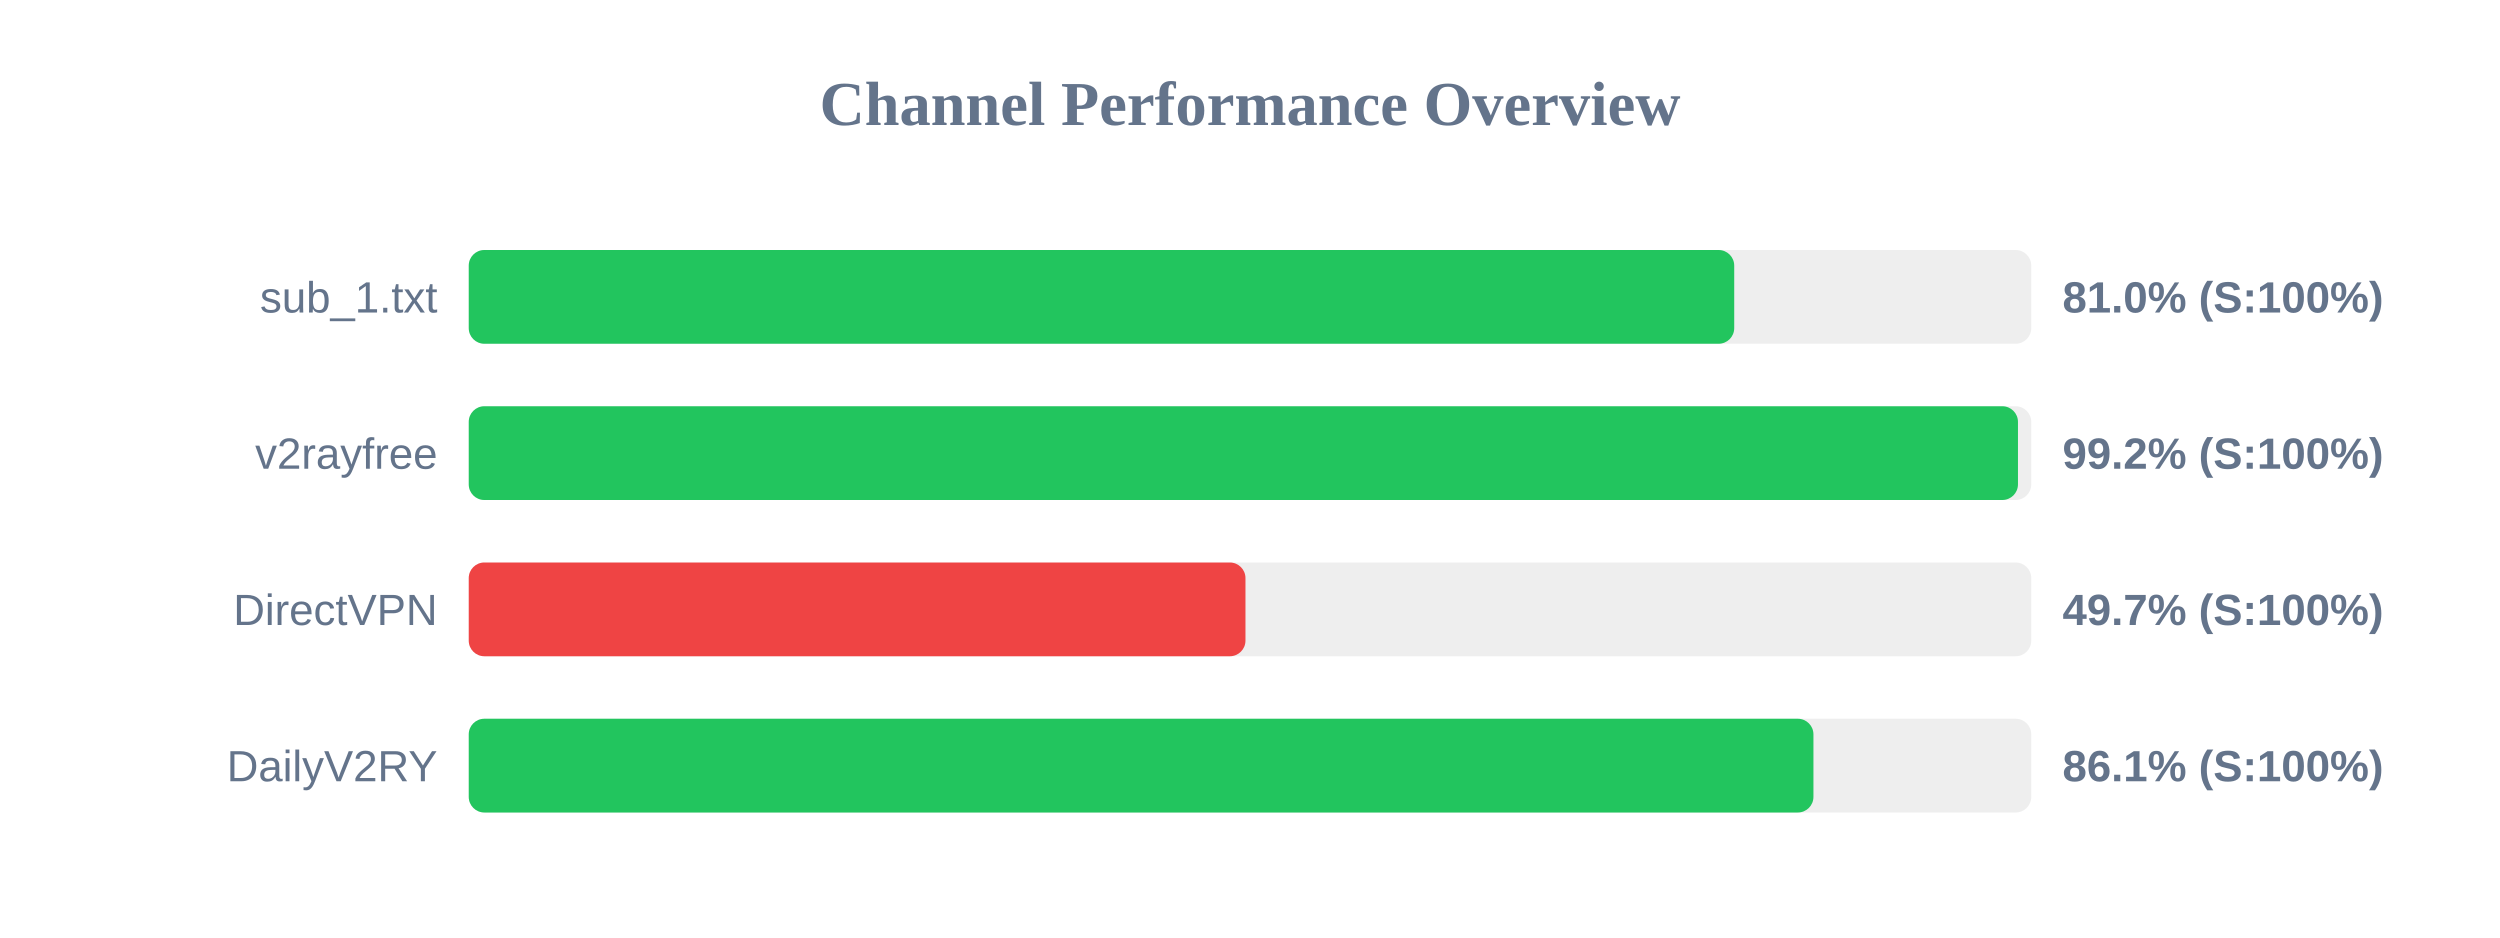
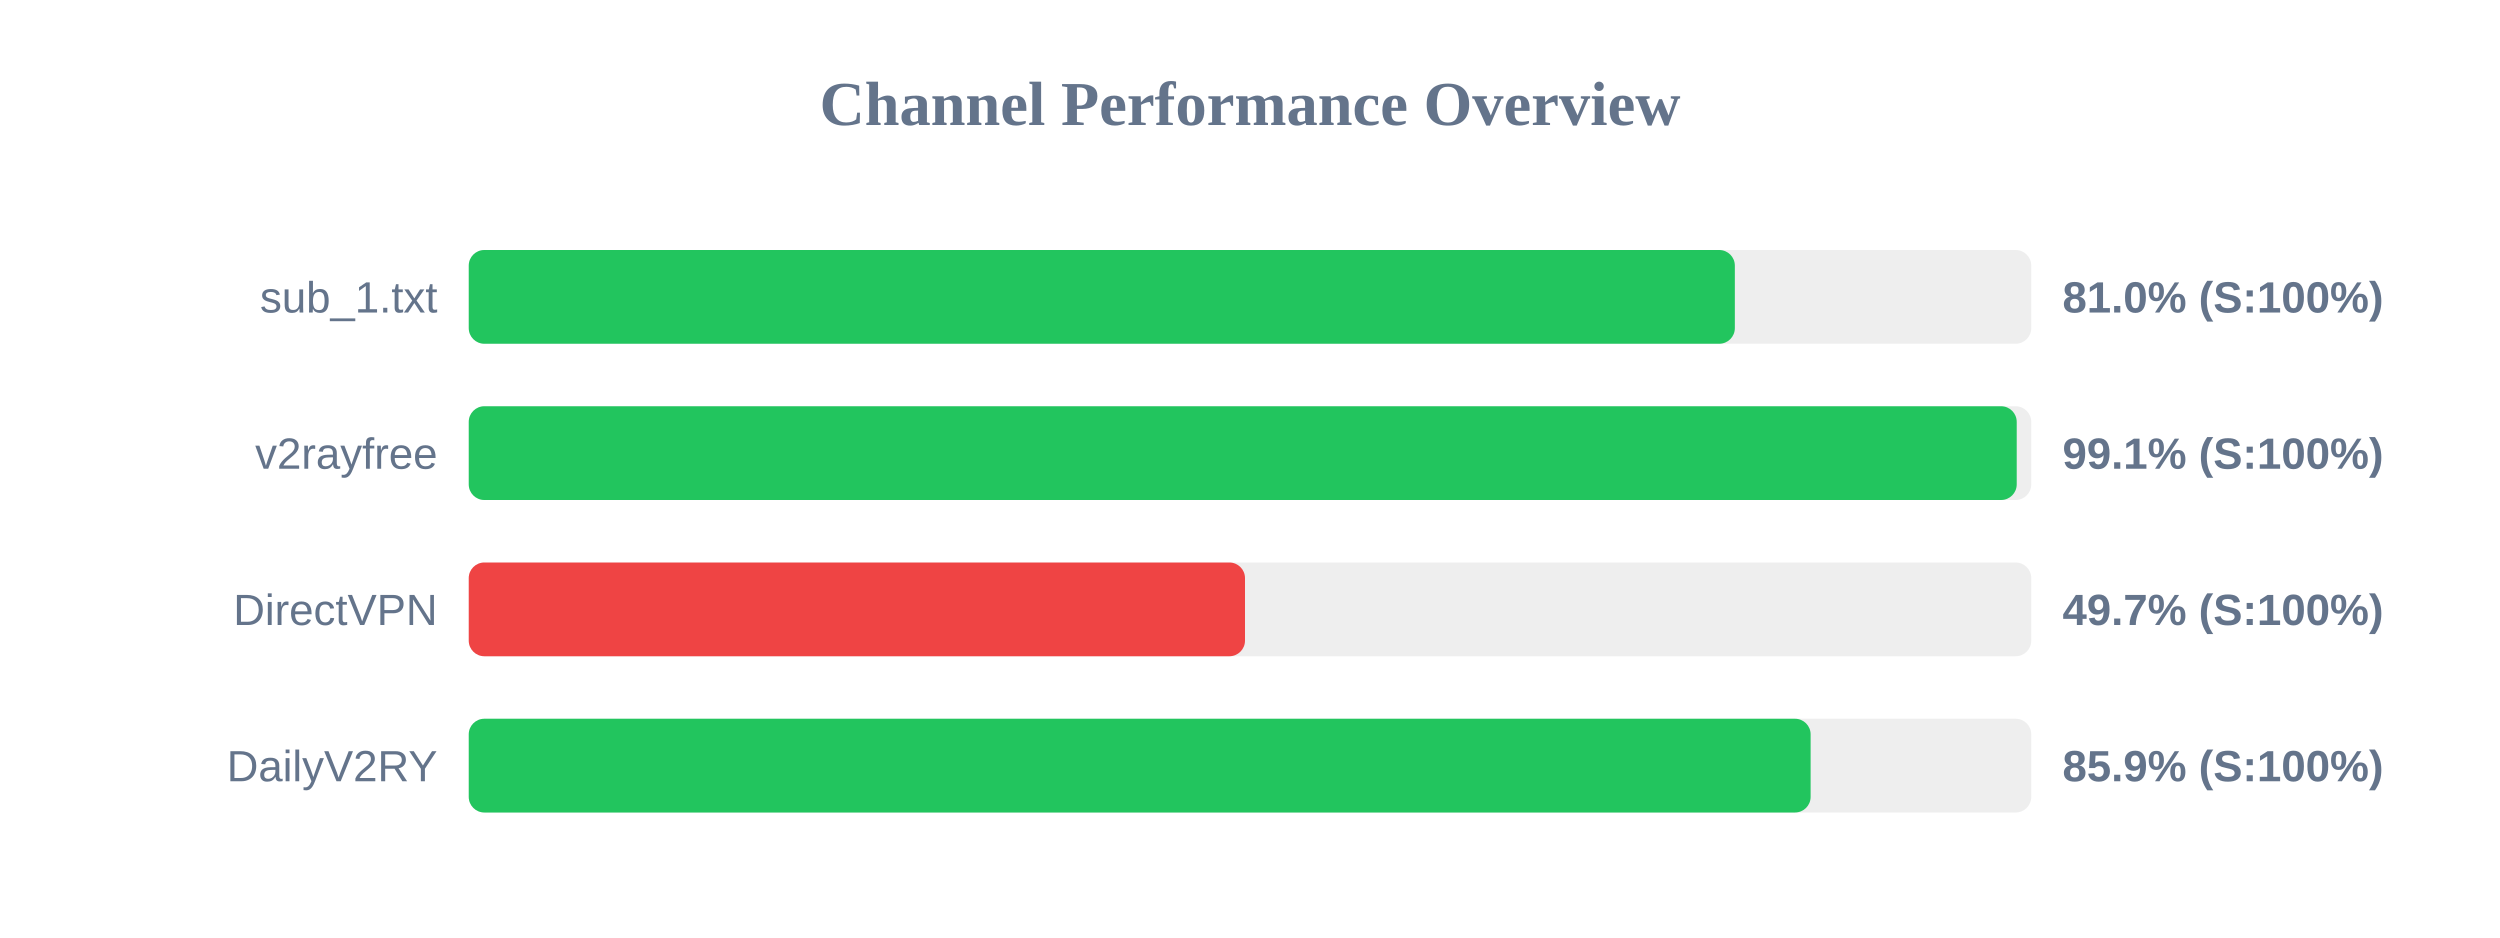
<svg xmlns="http://www.w3.org/2000/svg" width="800" height="300" version="1.1">
  <style>
        .row { font: 14px Arial; fill: #64748b; }
        .score { font: bold 14px Arial; fill: #64748b; }
    </style>
  <text x="400" y="40" text-anchor="middle" font-size="20px" font-weight="bold" fill="#64748b">Channel Performance Overview</text>
  <rect x="150" y="80" width="500" height="30" fill="#eee" rx="5" />
-   <rect x="150" y="80" width="404.95" height="30" fill="#22c55e" rx="5" />
+   <rect x="150" y="80" width="405.15" height="30" fill="#22c55e" rx="5" />
  <text x="140" y="100" text-anchor="end" class="row">sub_1.txt</text>
  <text x="660" y="100" text-anchor="start" class="score">81.0% (S:100%)</text>
  <rect x="150" y="130" width="500" height="30" fill="#eee" rx="5" />
-   <rect x="150" y="130" width="495.75" height="30" fill="#22c55e" rx="5" />
+   <rect x="150" y="130" width="495.35" height="30" fill="#22c55e" rx="5" />
  <text x="140" y="150" text-anchor="end" class="row">v2rayfree</text>
-   <text x="660" y="150" text-anchor="start" class="score">99.2% (S:100%)</text>
+   <text x="660" y="150" text-anchor="start" class="score">99.1% (S:100%)</text>
  <rect x="150" y="180" width="500" height="30" fill="#eee" rx="5" />
-   <rect x="150" y="180" width="248.55" height="30" fill="#ef4444" rx="5" />
+   <rect x="150" y="180" width="248.4" height="30" fill="#ef4444" rx="5" />
  <text x="140" y="200" text-anchor="end" class="row">DirectVPN</text>
  <text x="660" y="200" text-anchor="start" class="score">49.7% (S:100%)</text>
  <rect x="150" y="230" width="500" height="30" fill="#eee" rx="5" />
-   <rect x="150" y="230" width="430.3" height="30" fill="#22c55e" rx="5" />
+   <rect x="150" y="230" width="429.4" height="30" fill="#22c55e" rx="5" />
  <text x="140" y="250" text-anchor="end" class="row">DailyV2RY</text>
-   <text x="660" y="250" text-anchor="start" class="score">86.1% (S:100%)</text>
+   <text x="660" y="250" text-anchor="start" class="score">85.9% (S:100%)</text>
</svg>
